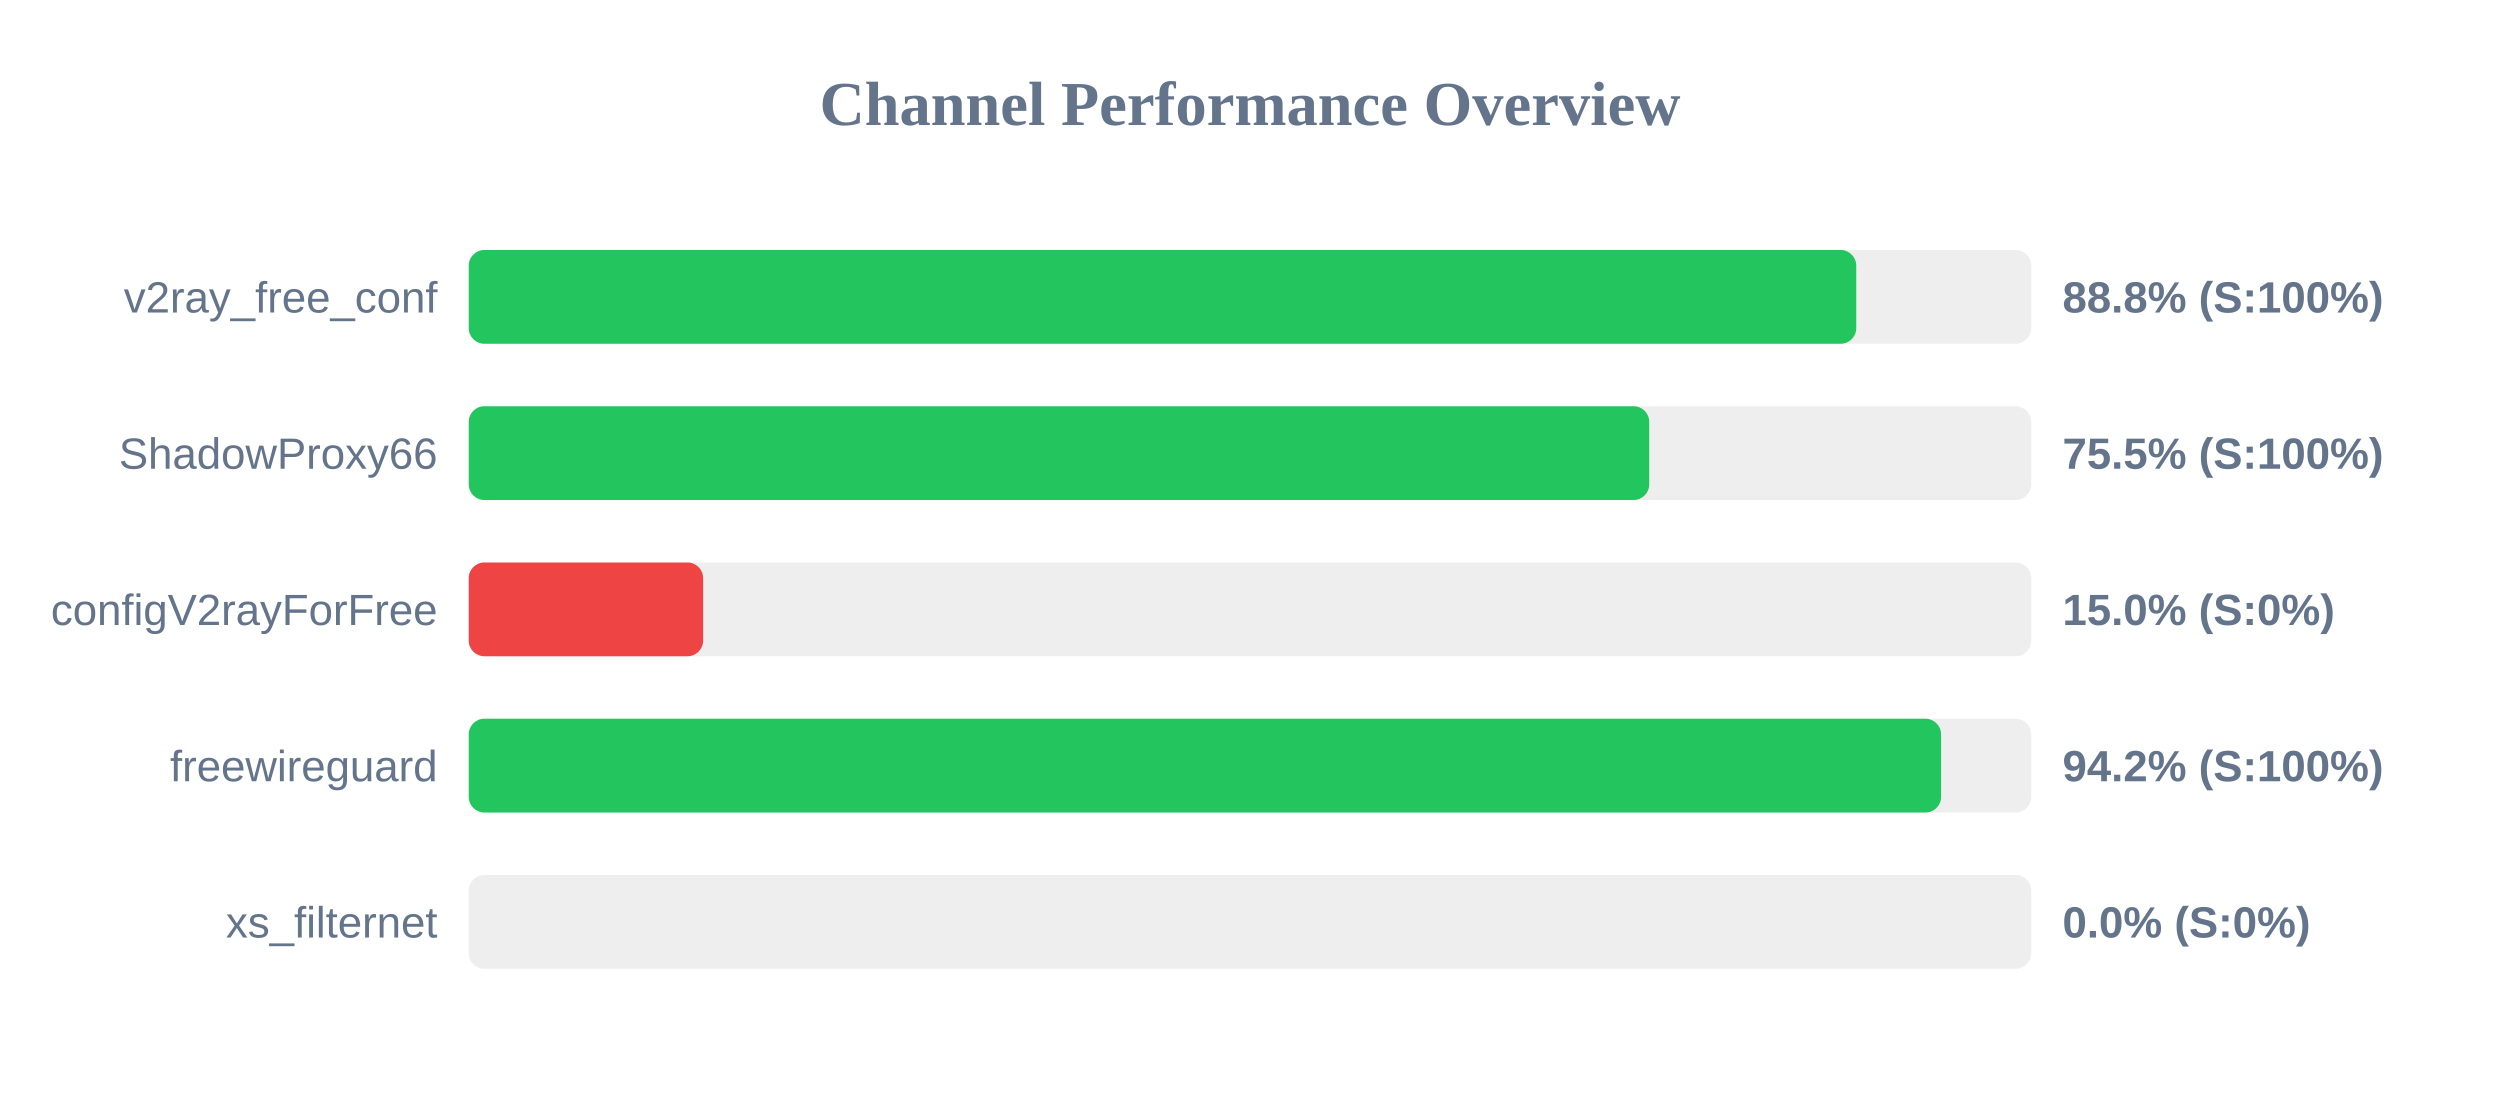
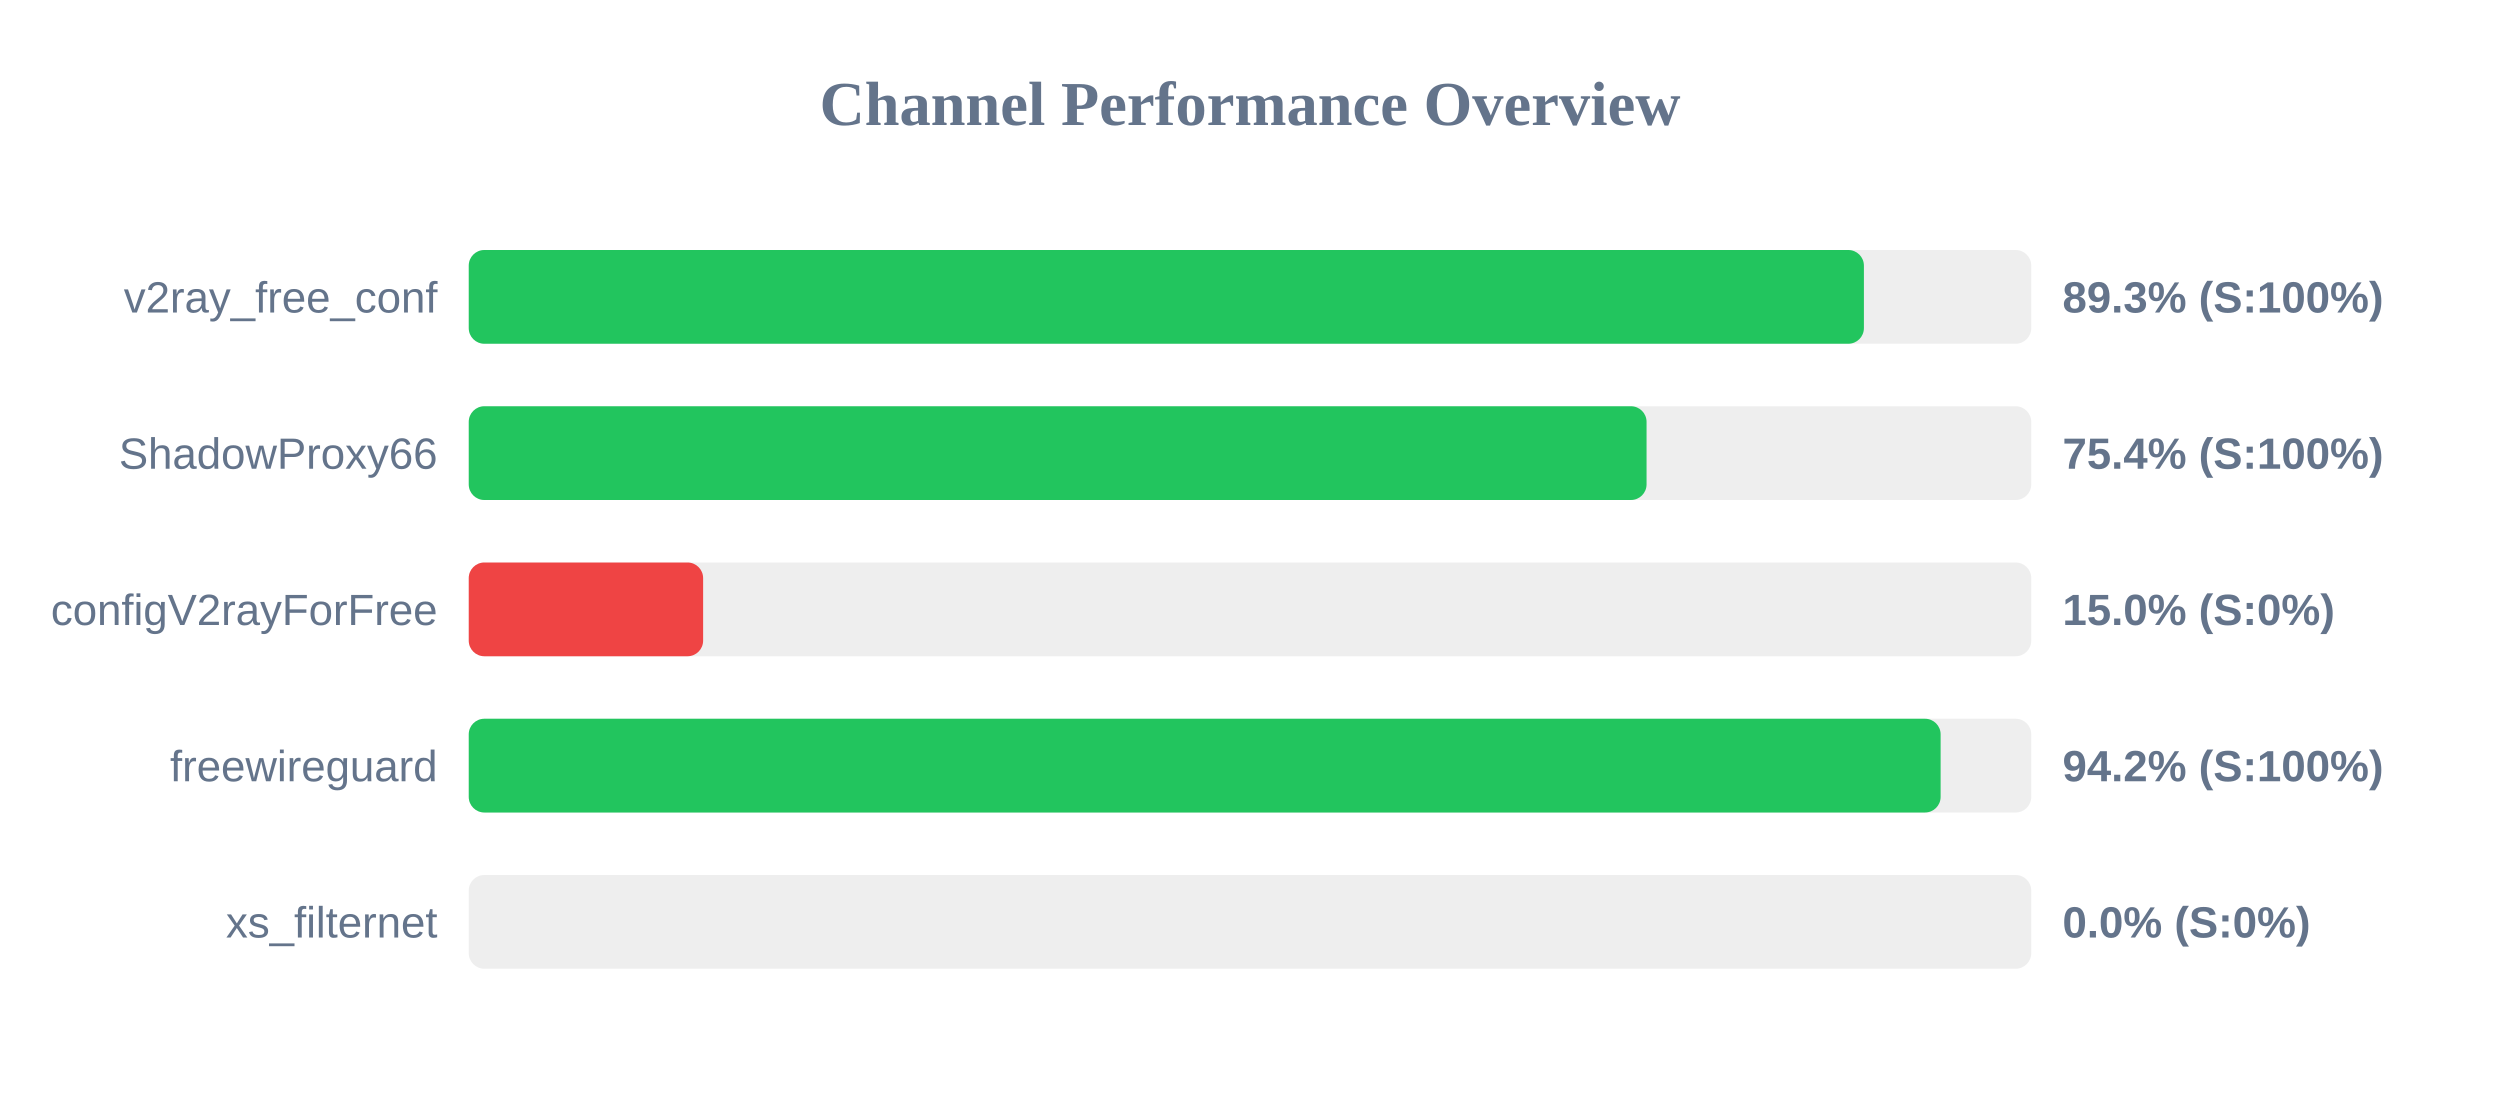
<svg xmlns="http://www.w3.org/2000/svg" width="800" height="350" version="1.1">
  <style>
        .row { font: 14px Arial; fill: #64748b; }
        .score { font: bold 14px Arial; fill: #64748b; }
    </style>
  <text x="400" y="40" text-anchor="middle" font-size="20px" font-weight="bold" fill="#64748b">Channel Performance Overview</text>
  <rect x="150" y="80" width="500" height="30" fill="#eee" rx="5" />
-   <rect x="150" y="80" width="444.0" height="30" fill="#22c55e" rx="5" />
+   <rect x="150" y="80" width="446.45" height="30" fill="#22c55e" rx="5" />
  <text x="140" y="100" text-anchor="end" class="row">v2ray_free_conf</text>
-   <text x="660" y="100" text-anchor="start" class="score">88.8% (S:100%)</text>
+   <text x="660" y="100" text-anchor="start" class="score">89.3% (S:100%)</text>
  <rect x="150" y="130" width="500" height="30" fill="#eee" rx="5" />
-   <rect x="150" y="130" width="377.75" height="30" fill="#22c55e" rx="5" />
+   <rect x="150" y="130" width="376.9" height="30" fill="#22c55e" rx="5" />
  <text x="140" y="150" text-anchor="end" class="row">ShadowProxy66</text>
-   <text x="660" y="150" text-anchor="start" class="score">75.5% (S:100%)</text>
+   <text x="660" y="150" text-anchor="start" class="score">75.4% (S:100%)</text>
  <rect x="150" y="180" width="500" height="30" fill="#eee" rx="5" />
  <rect x="150" y="180" width="75.0" height="30" fill="#ef4444" rx="5" />
  <text x="140" y="200" text-anchor="end" class="row">configV2rayForFree</text>
  <text x="660" y="200" text-anchor="start" class="score">15.0% (S:0%)</text>
  <rect x="150" y="230" width="500" height="30" fill="#eee" rx="5" />
-   <rect x="150" y="230" width="471.15" height="30" fill="#22c55e" rx="5" />
+   <rect x="150" y="230" width="471.0" height="30" fill="#22c55e" rx="5" />
  <text x="140" y="250" text-anchor="end" class="row">freewireguard</text>
  <text x="660" y="250" text-anchor="start" class="score">94.2% (S:100%)</text>
  <rect x="150" y="280" width="500" height="30" fill="#eee" rx="5" />
  <rect x="150" y="280" width="0.0" height="30" fill="#ef4444" rx="5" />
  <text x="140" y="300" text-anchor="end" class="row">xs_filternet</text>
  <text x="660" y="300" text-anchor="start" class="score">0.0% (S:0%)</text>
</svg>
